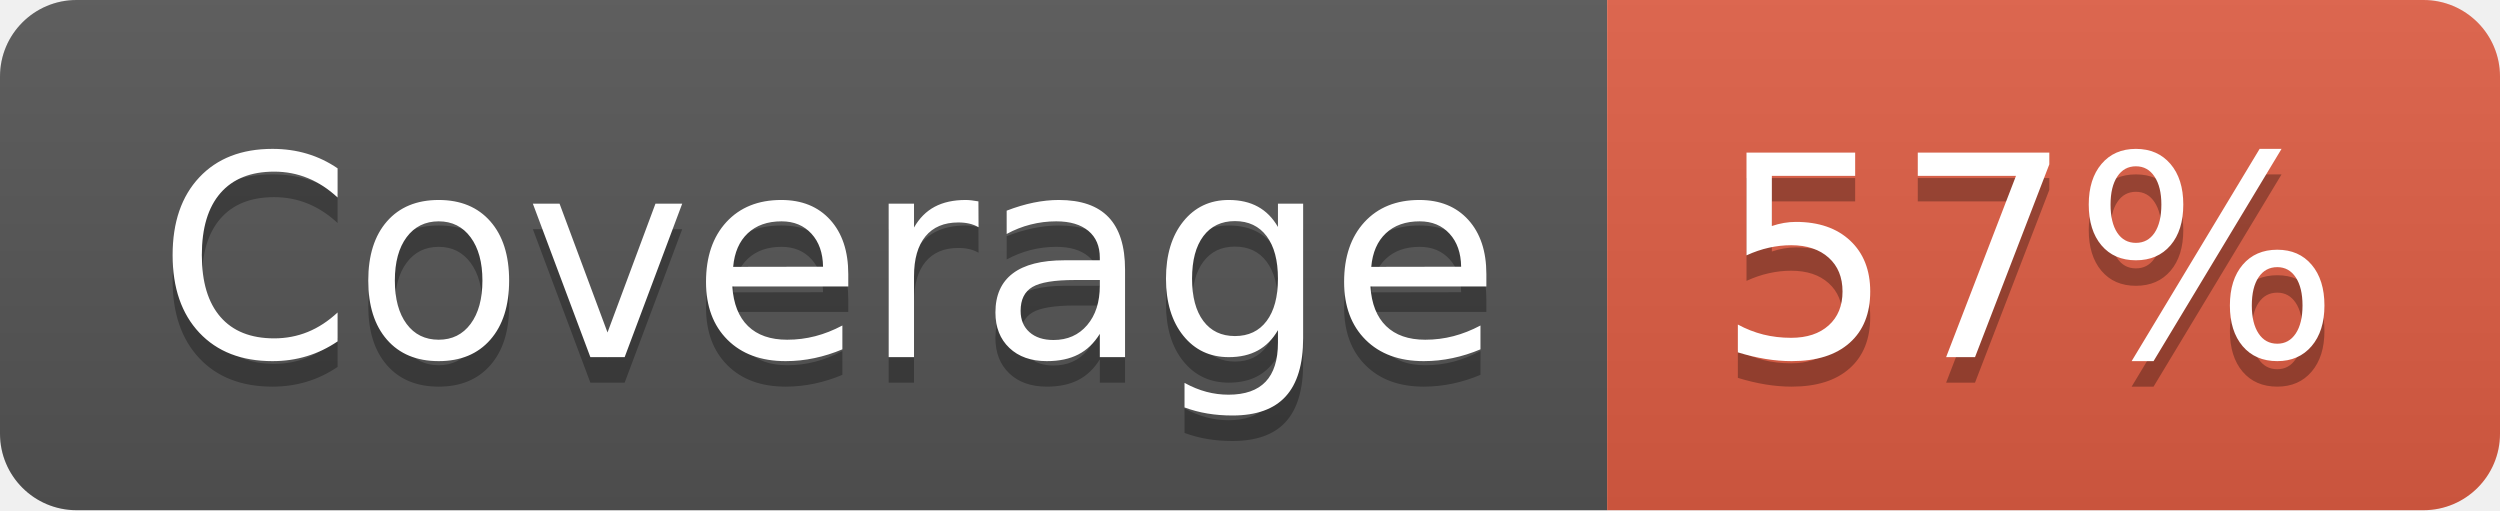
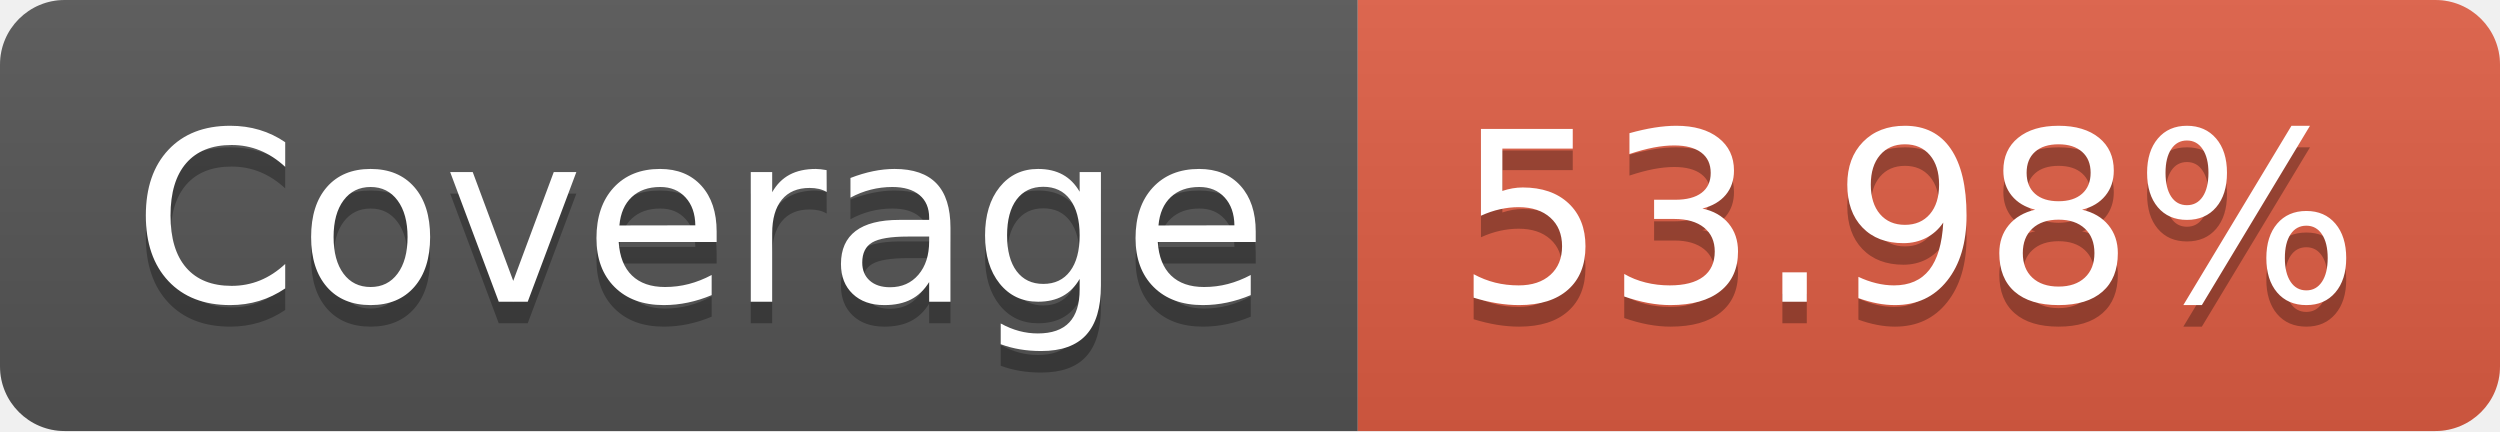
- <svg xmlns="http://www.w3.org/2000/svg" width="98" height="20" role="img" aria-label="Coverage: 57%">
+ <svg xmlns="http://www.w3.org/2000/svg" width="116" height="20" role="img" aria-label="Coverage: 53.98%">
  <linearGradient id="s" x2="0" y2="100%">
    <stop offset="0" stop-color="#bbb" stop-opacity=".1" />
    <stop offset="1" stop-opacity=".1" />
  </linearGradient>
  <clipPath id="r">
-     <rect width="98" height="20" rx="3" fill="#fff" />
+     <rect width="116" height="20" rx="3" fill="#fff" />
  </clipPath>
  <g clip-path="url(#r)">
    <rect width="63" height="20" fill="#555" />
-     <rect x="63" width="35" height="20" fill="#e05d44" />
-     <rect width="98" height="20" fill="url(#s)" />
+     <rect x="63" width="53" height="20" fill="#e05d44" />
+     <rect width="116" height="20" fill="url(#s)" />
  </g>
  <g fill="#fff" text-anchor="middle" font-family="Verdana,Geneva,DejaVu Sans,sans-serif" text-rendering="geometricPrecision" font-size="110">
    <text aria-hidden="true" x="325" y="150" fill="#010101" fill-opacity=".3" transform="scale(.1)" textLength="530">Coverage</text>
    <text x="325" y="140" transform="scale(.1)" fill="#fff" textLength="530">Coverage</text>
-     <text aria-hidden="true" x="795" y="150" fill="#010101" fill-opacity=".3" transform="scale(.1)" textLength="250">57%</text>
-     <text x="795" y="140" transform="scale(.1)" fill="#fff" textLength="250">57%</text>
+     <text aria-hidden="true" x="885" y="150" fill="#010101" fill-opacity=".3" transform="scale(.1)" textLength="430">53.98%</text>
+     <text x="885" y="140" transform="scale(.1)" fill="#fff" textLength="430">53.98%</text>
  </g>
</svg>
